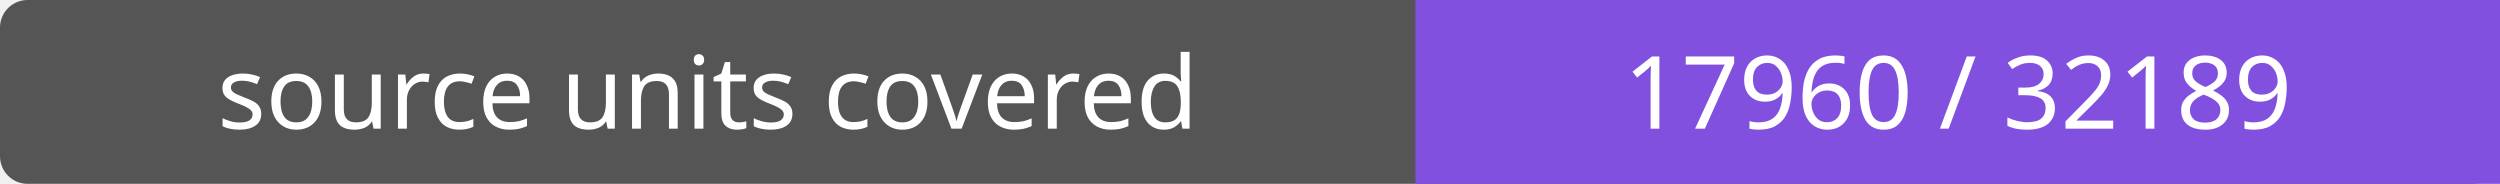
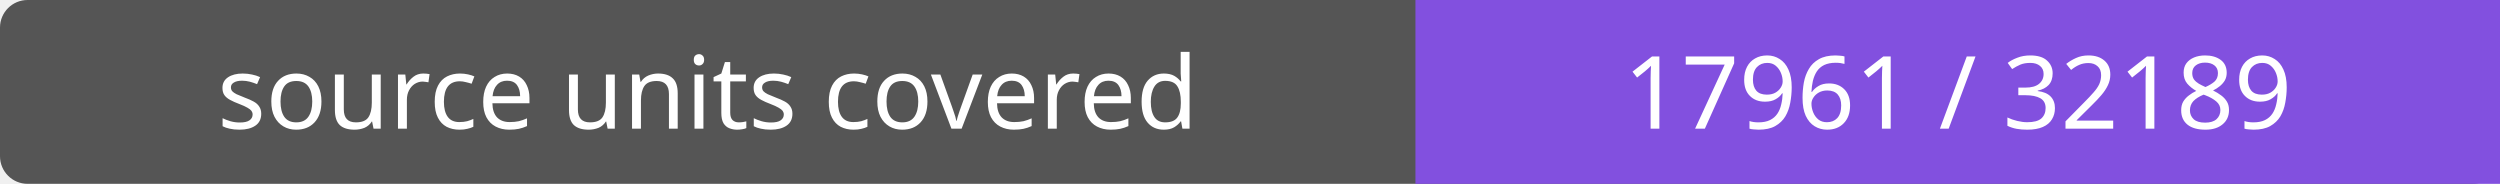
- <svg xmlns="http://www.w3.org/2000/svg" width="272" height="20" role="img" aria-label="source units covered: 17960 / 32189">
+ <svg xmlns="http://www.w3.org/2000/svg" width="272" height="20" role="img" aria-label="source units covered: 17961 / 32189">
  <rect width="272" height="20" rx="3" fill="#555" />
  <path fill="#8250df" d="M154 0h118v20H154z" />
  <g fill="#fff" text-anchor="middle" font-family="Verdana,sans-serif" font-size="11">
    <text x="77.0" y="14">source units covered</text>
-     <text x="213.0" y="14">17960 / 32189</text>
+     <text x="213.0" y="14">17961 / 32189</text>
  </g>
</svg>
